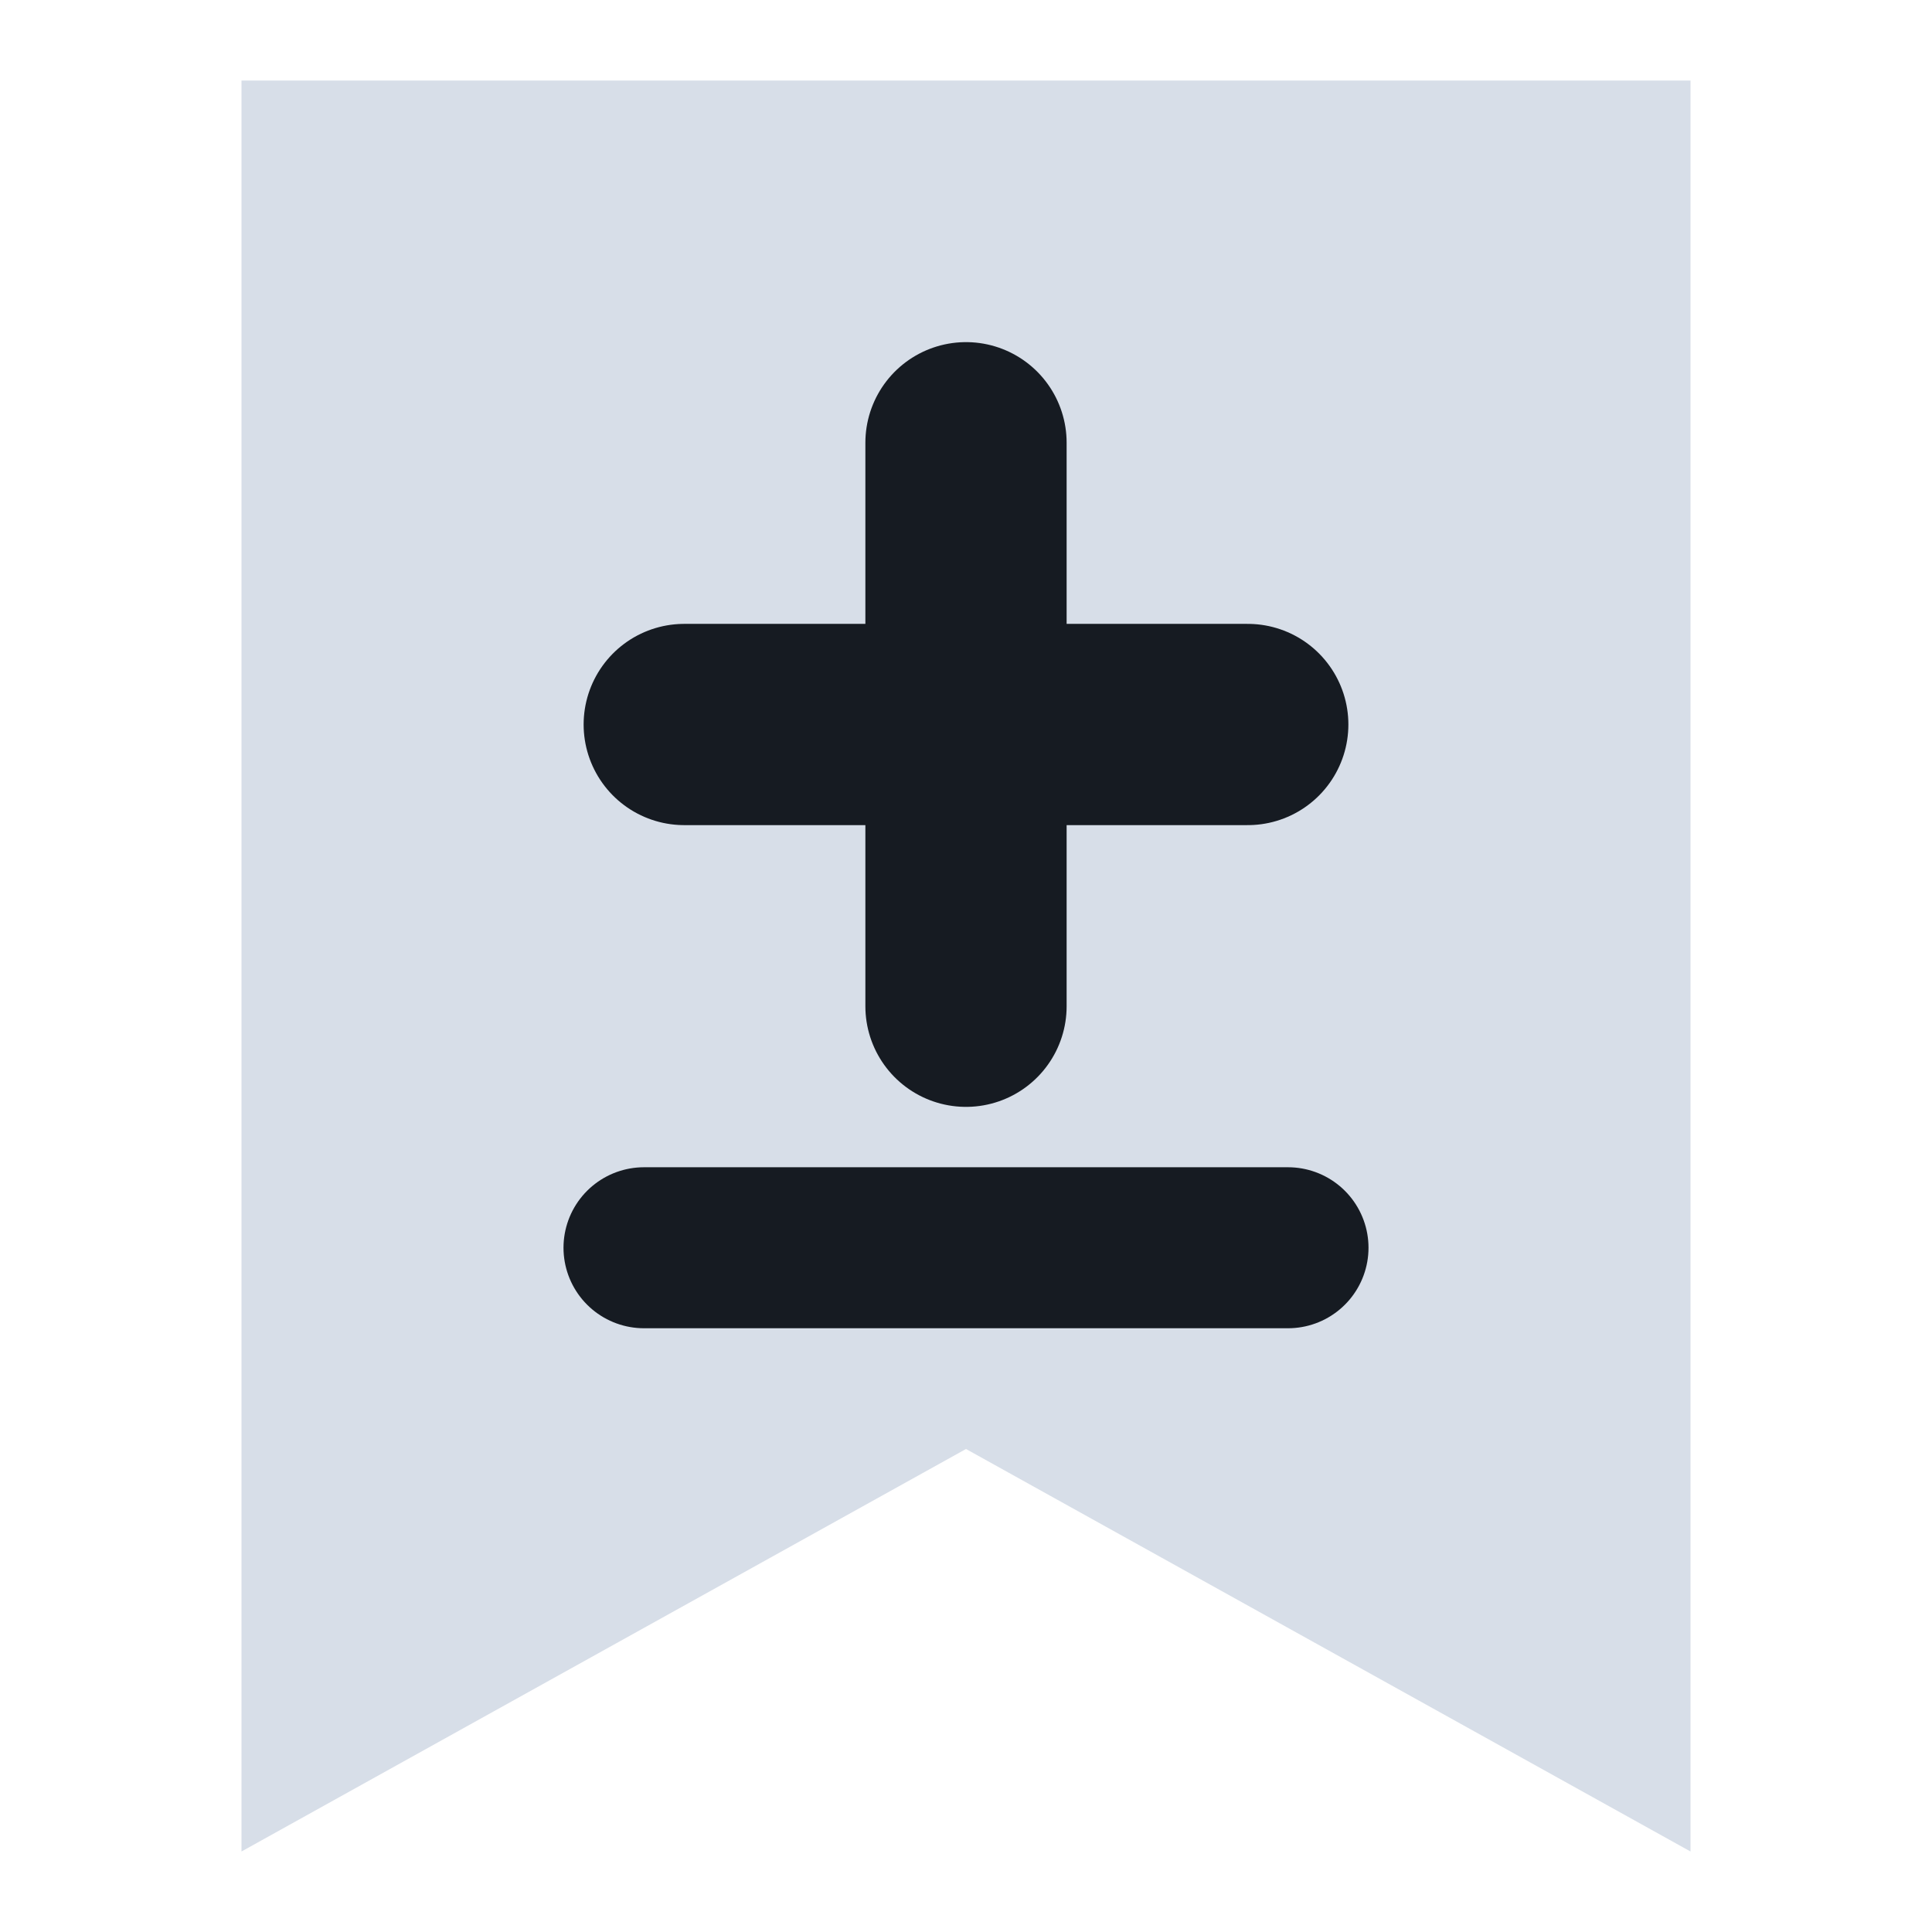
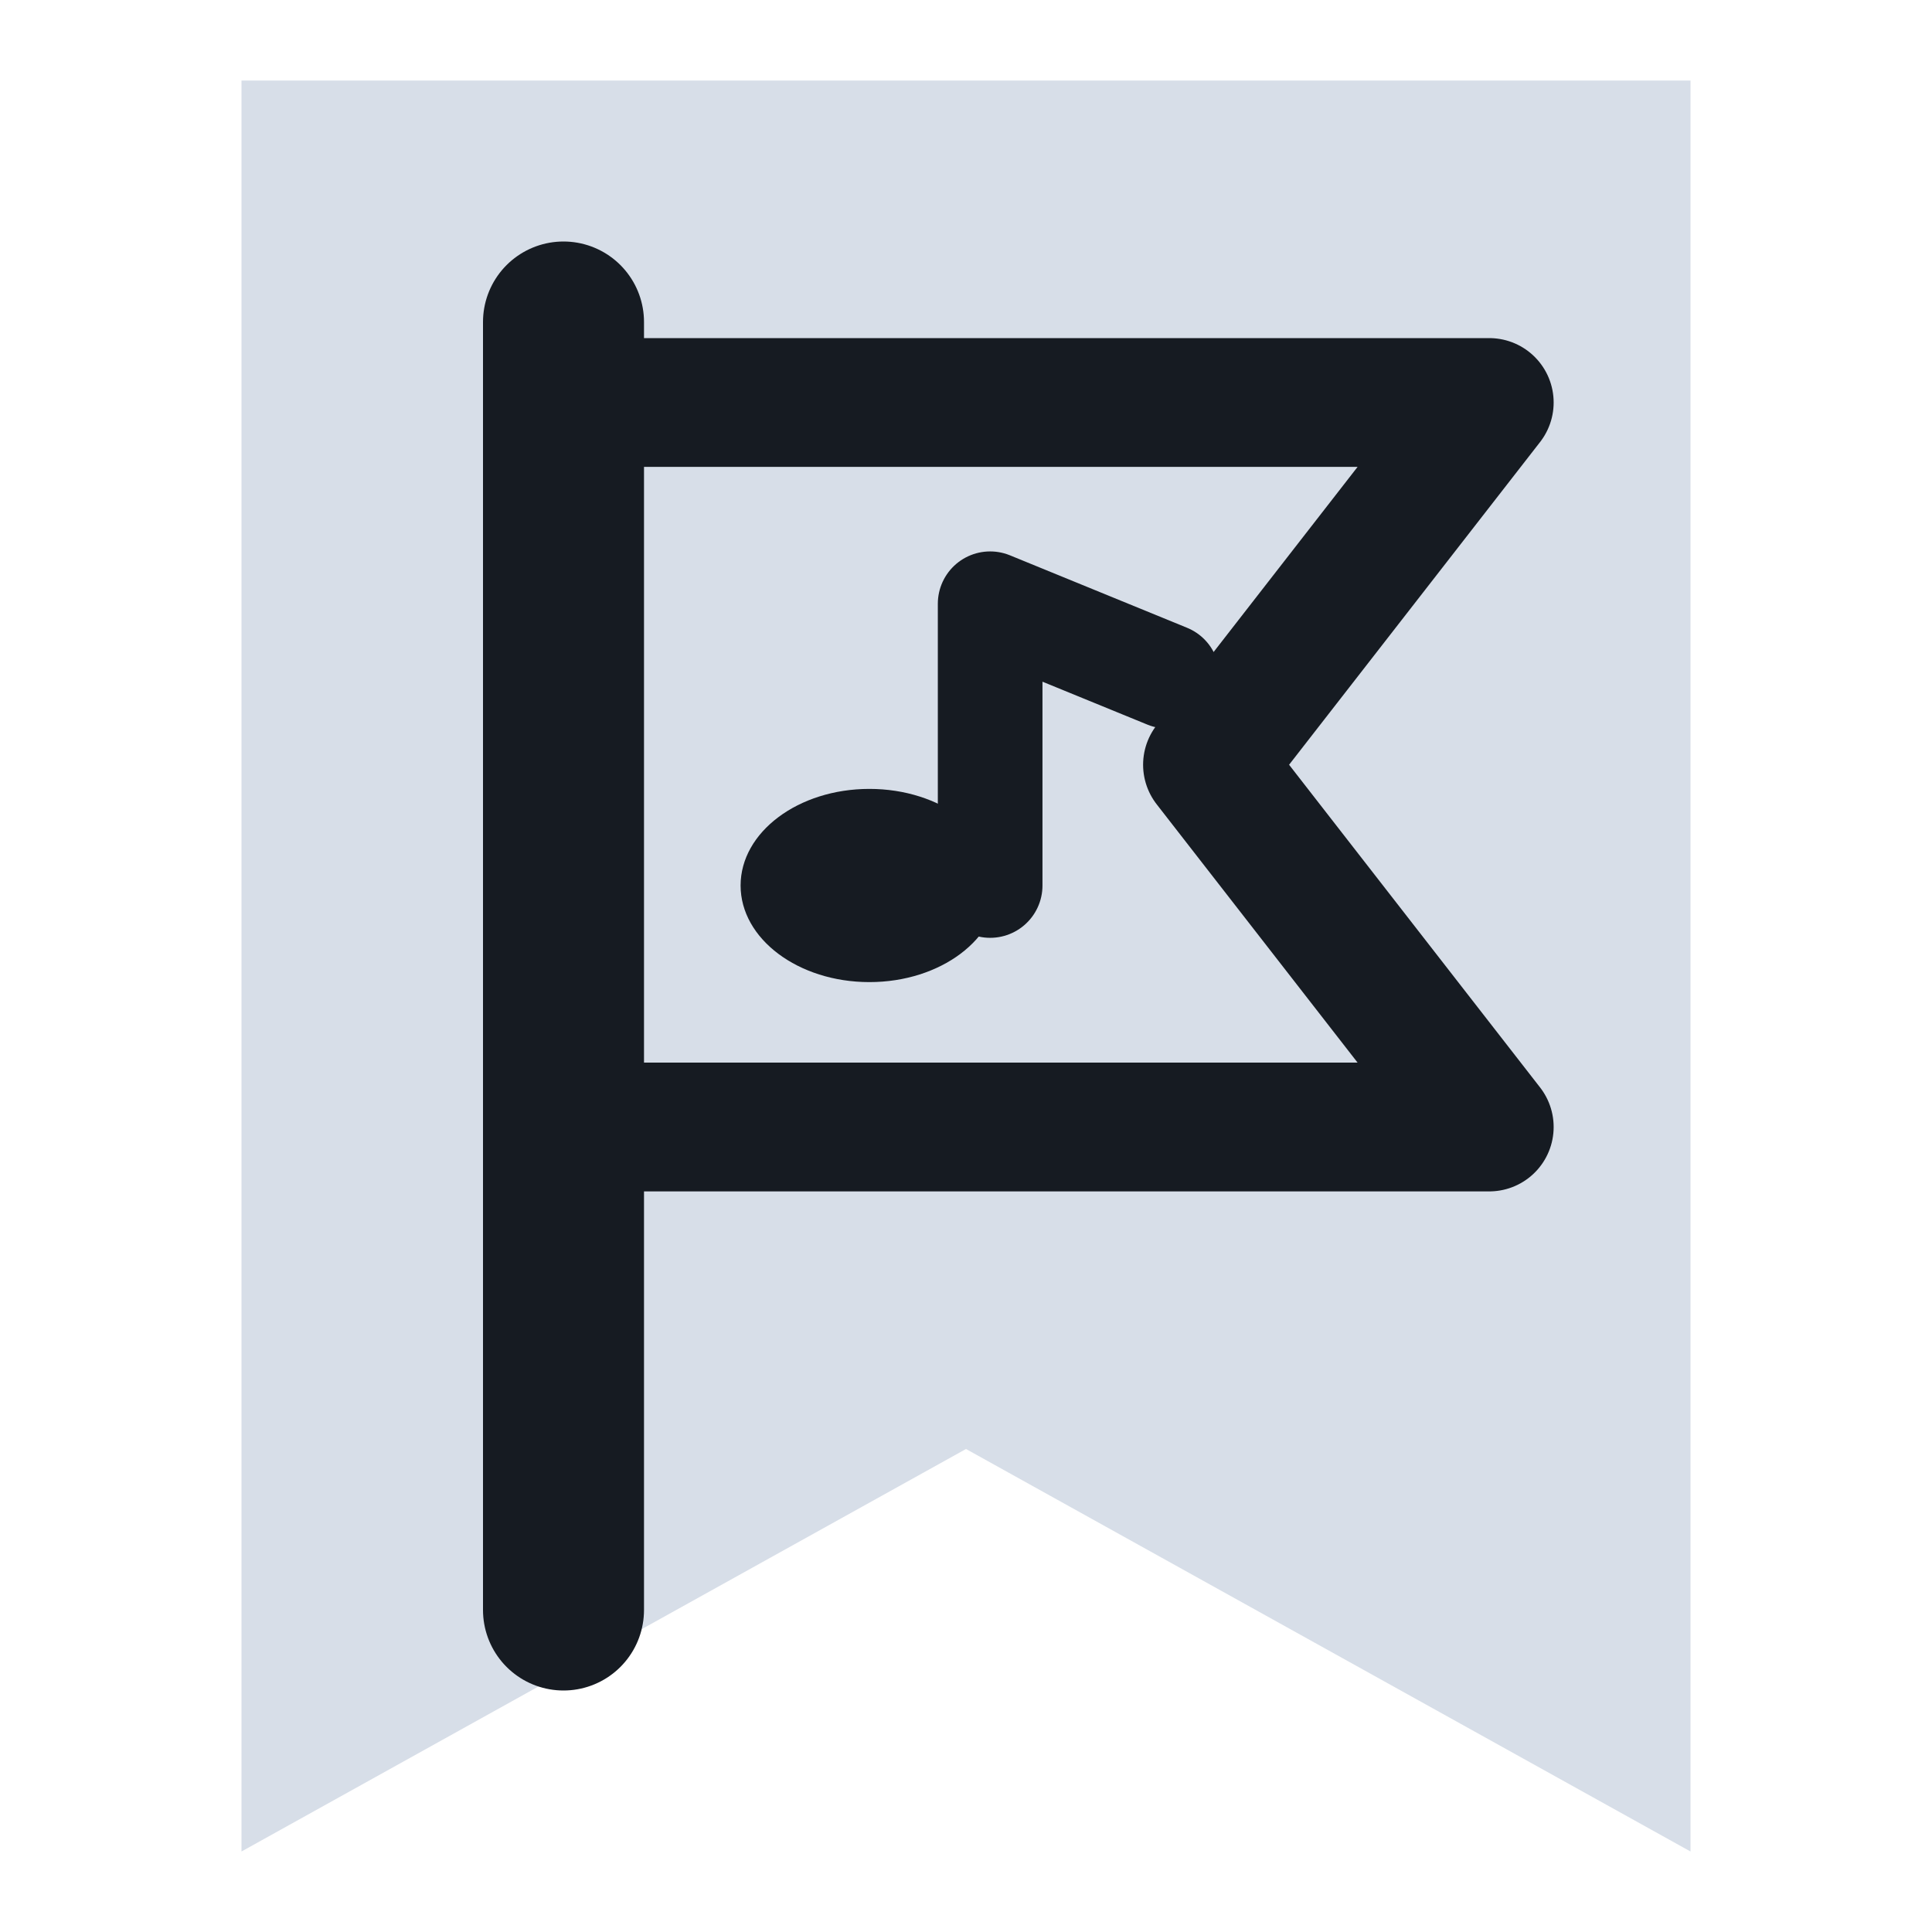
<svg xmlns="http://www.w3.org/2000/svg" viewBox="0 0 24 24" width="24" height="24">
  <path d="M3 1h18v22l-9-5-9 5z" fill="#d7dee8" />
-   <path d="M12 5.5v7M8.5 9h7" fill="none" stroke="#161b22" stroke-width="2.5" stroke-linecap="round" stroke-linejoin="round" />
-   <path d="M8 15.5h8" fill="none" stroke="#161b22" stroke-width="2" stroke-linecap="round" stroke-linejoin="round" />
+   <path d="M7 4V20" fill="none" stroke="#161b22" stroke-width="2" stroke-linecap="round" stroke-linejoin="round" />
+   <path d="M7 5H18.5L15 9.5L18.5 14H7Z" fill="none" stroke="#161b22" stroke-width="1.6" stroke-linecap="round" stroke-linejoin="round" />
+   <ellipse cx="10.8" cy="11" rx="1.6" ry="1.2" fill="#161b22" />
+   <path d="M12.3 11V7.5L14.5 8.4" fill="none" stroke="#161b22" stroke-width="1.3" stroke-linecap="round" stroke-linejoin="round" />
</svg>
